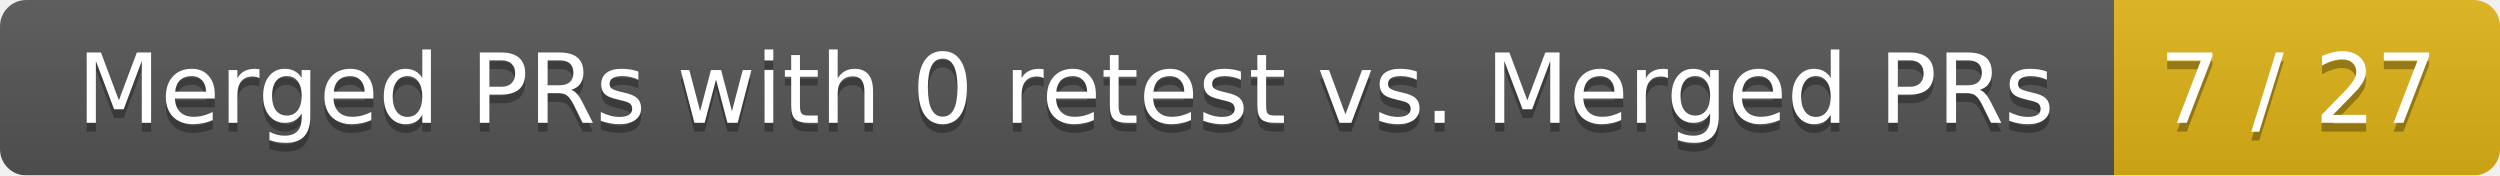
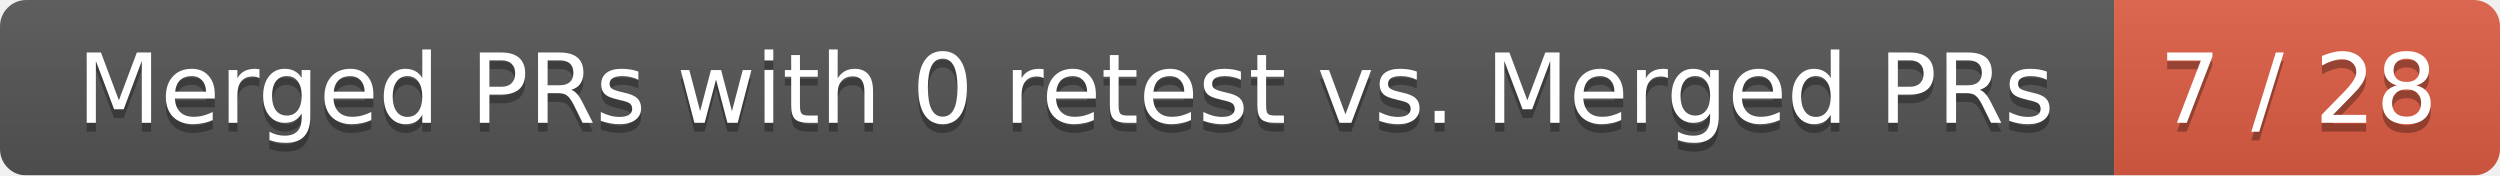
<svg xmlns="http://www.w3.org/2000/svg" width="285" height="20">
  <linearGradient id="smooth" x2="0" y2="100%">
    <stop offset="0" stop-color="#bbb" stop-opacity=".1" />
    <stop offset="1" stop-opacity=".1" />
  </linearGradient>
  <mask id="round">
    <rect width="285" height="20" rx="3" fill="#fff" />
  </mask>
  <g mask="url(#round)">
    <rect width="241" height="20" fill="#555" />
-     <rect x="241" width="44" height="20" fill="#dfb317" />
+     <rect x="241" width="44" height="20" fill="#e05d44" />
    <rect width="285" height="20" fill="url(#smooth)" />
  </g>
  <g fill="#fff" text-anchor="middle" font-family="DejaVu Sans,Verdana,Geneva,sans-serif" font-size="11">
    <text x="121.5" y="15" fill="#010101" fill-opacity=".3">Merged PRs with 0 retest vs. Merged PRs</text>
    <text x="121.5" y="14">Merged PRs with 0 retest vs. Merged PRs</text>
-     <text x="262" y="15" fill="#010101" fill-opacity=".3">7 / 27</text>
-     <text x="262" y="14">7 / 27</text>
+     <text x="262" y="15" fill="#010101" fill-opacity=".3">7 / 28</text>
+     <text x="262" y="14">7 / 28</text>
  </g>
</svg>
